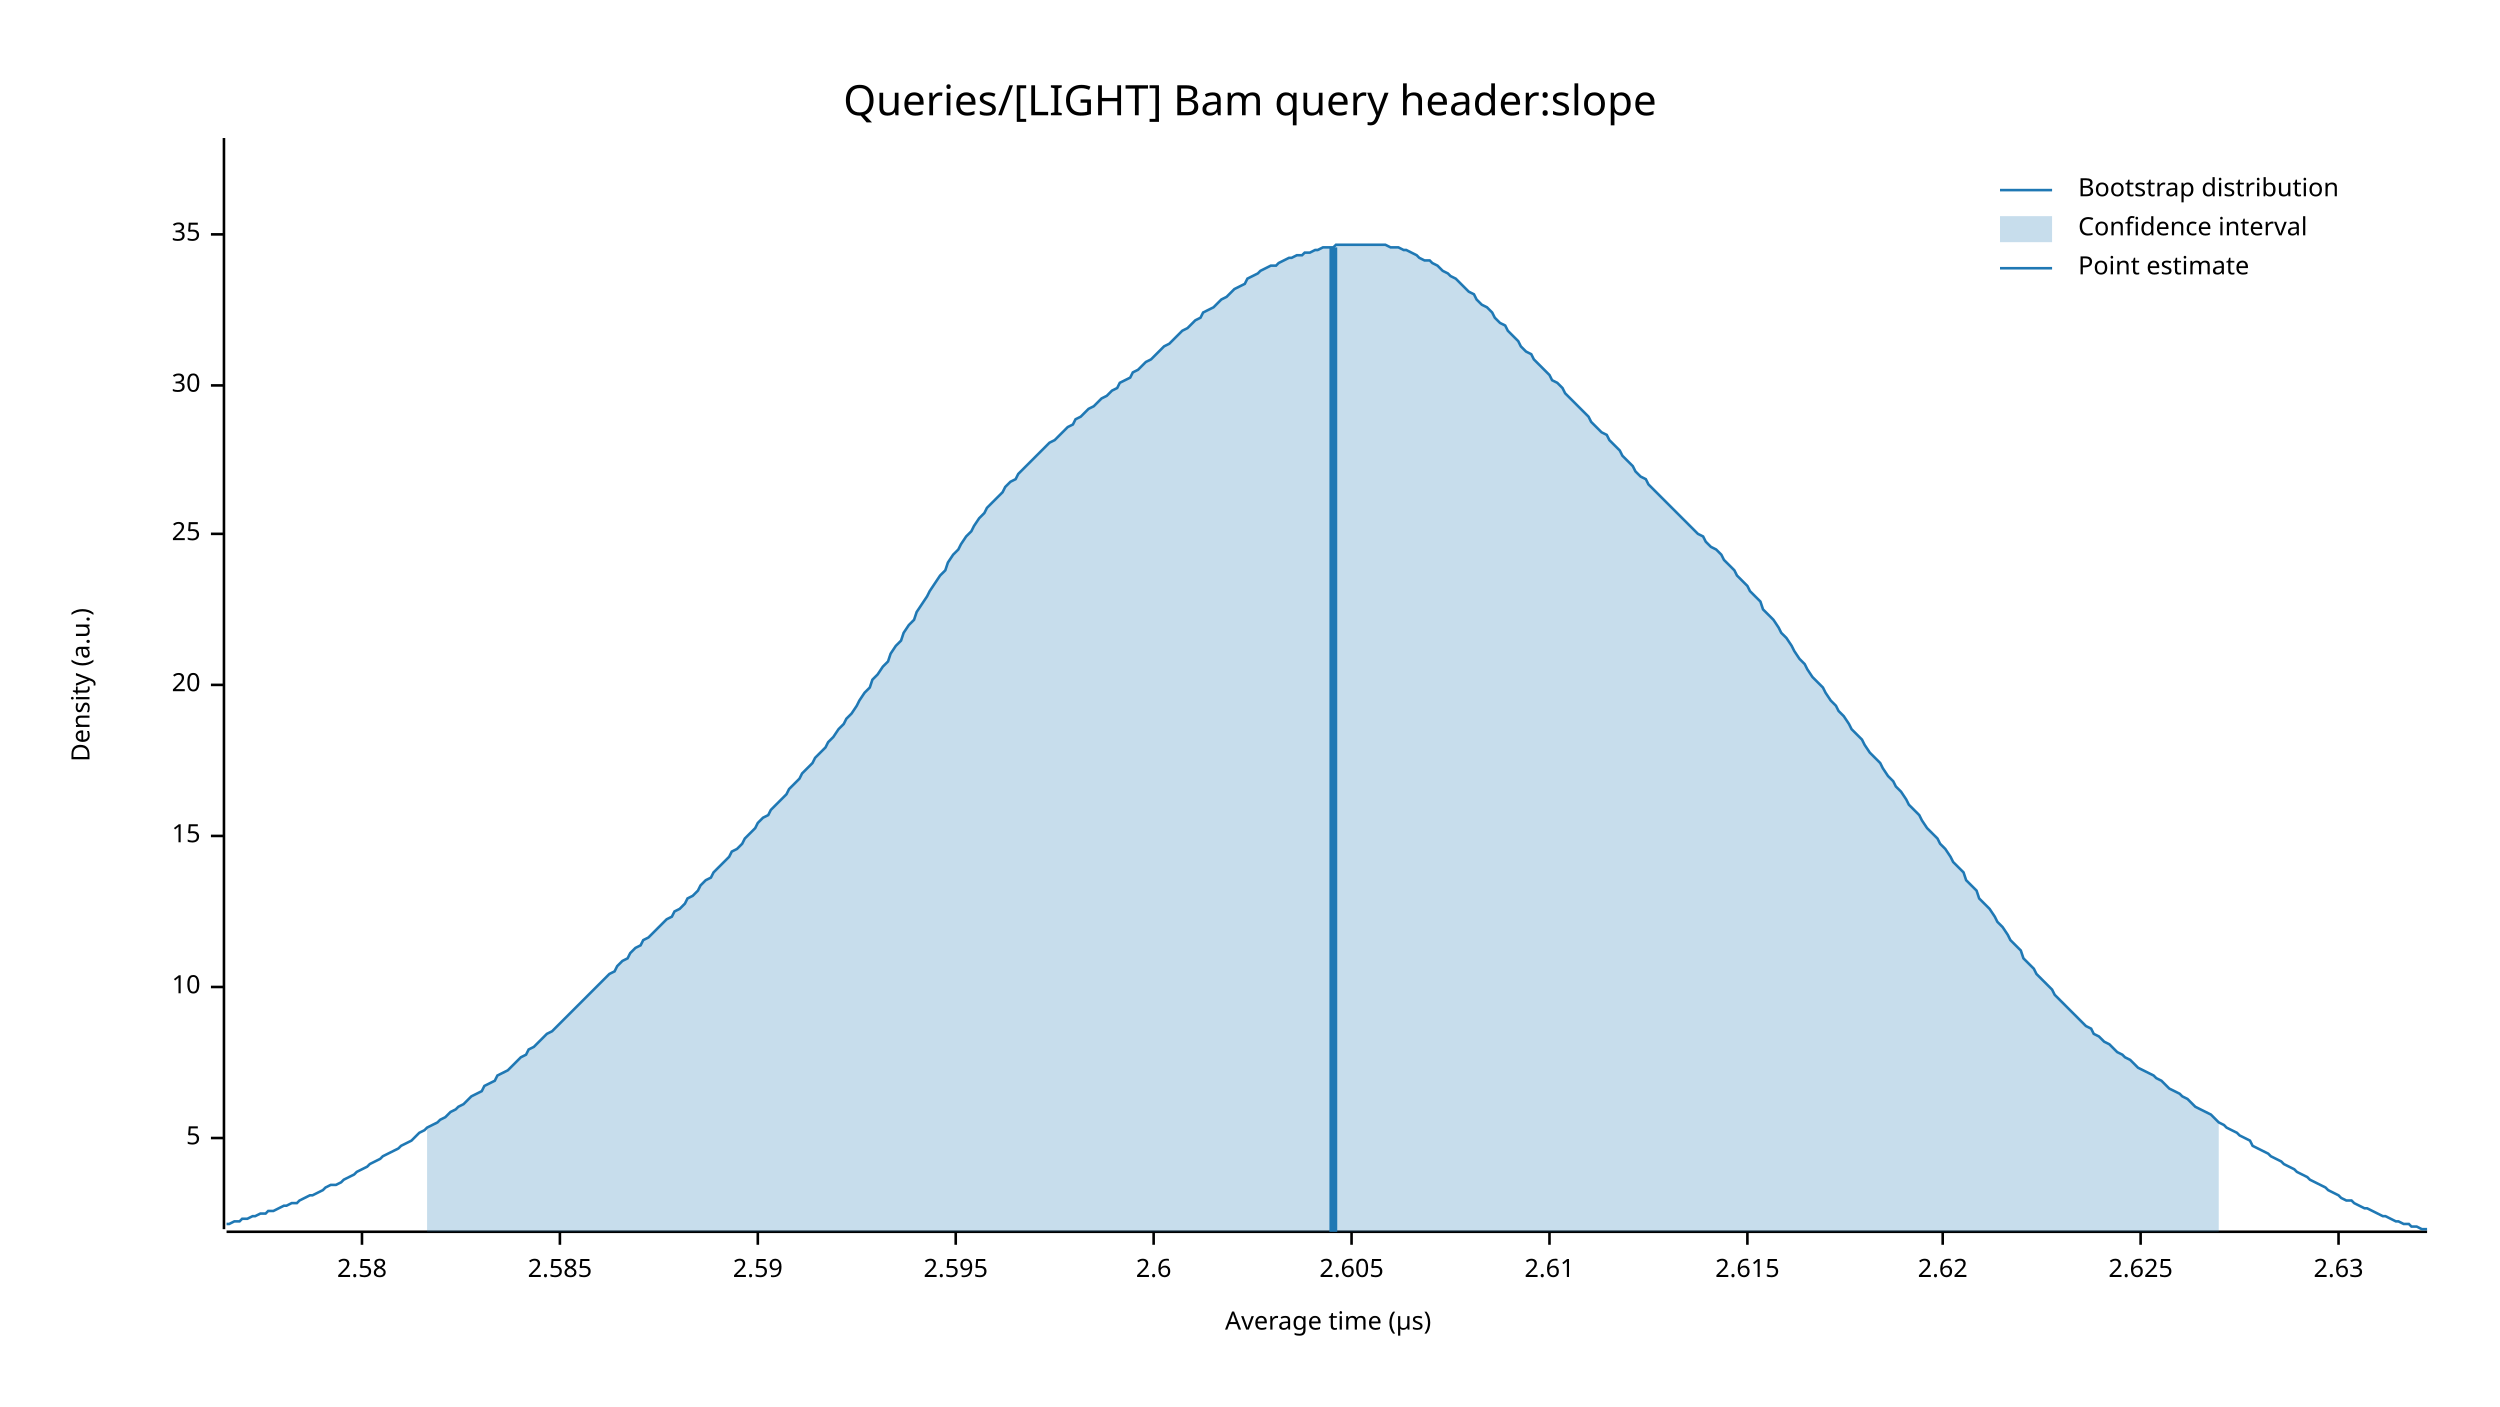
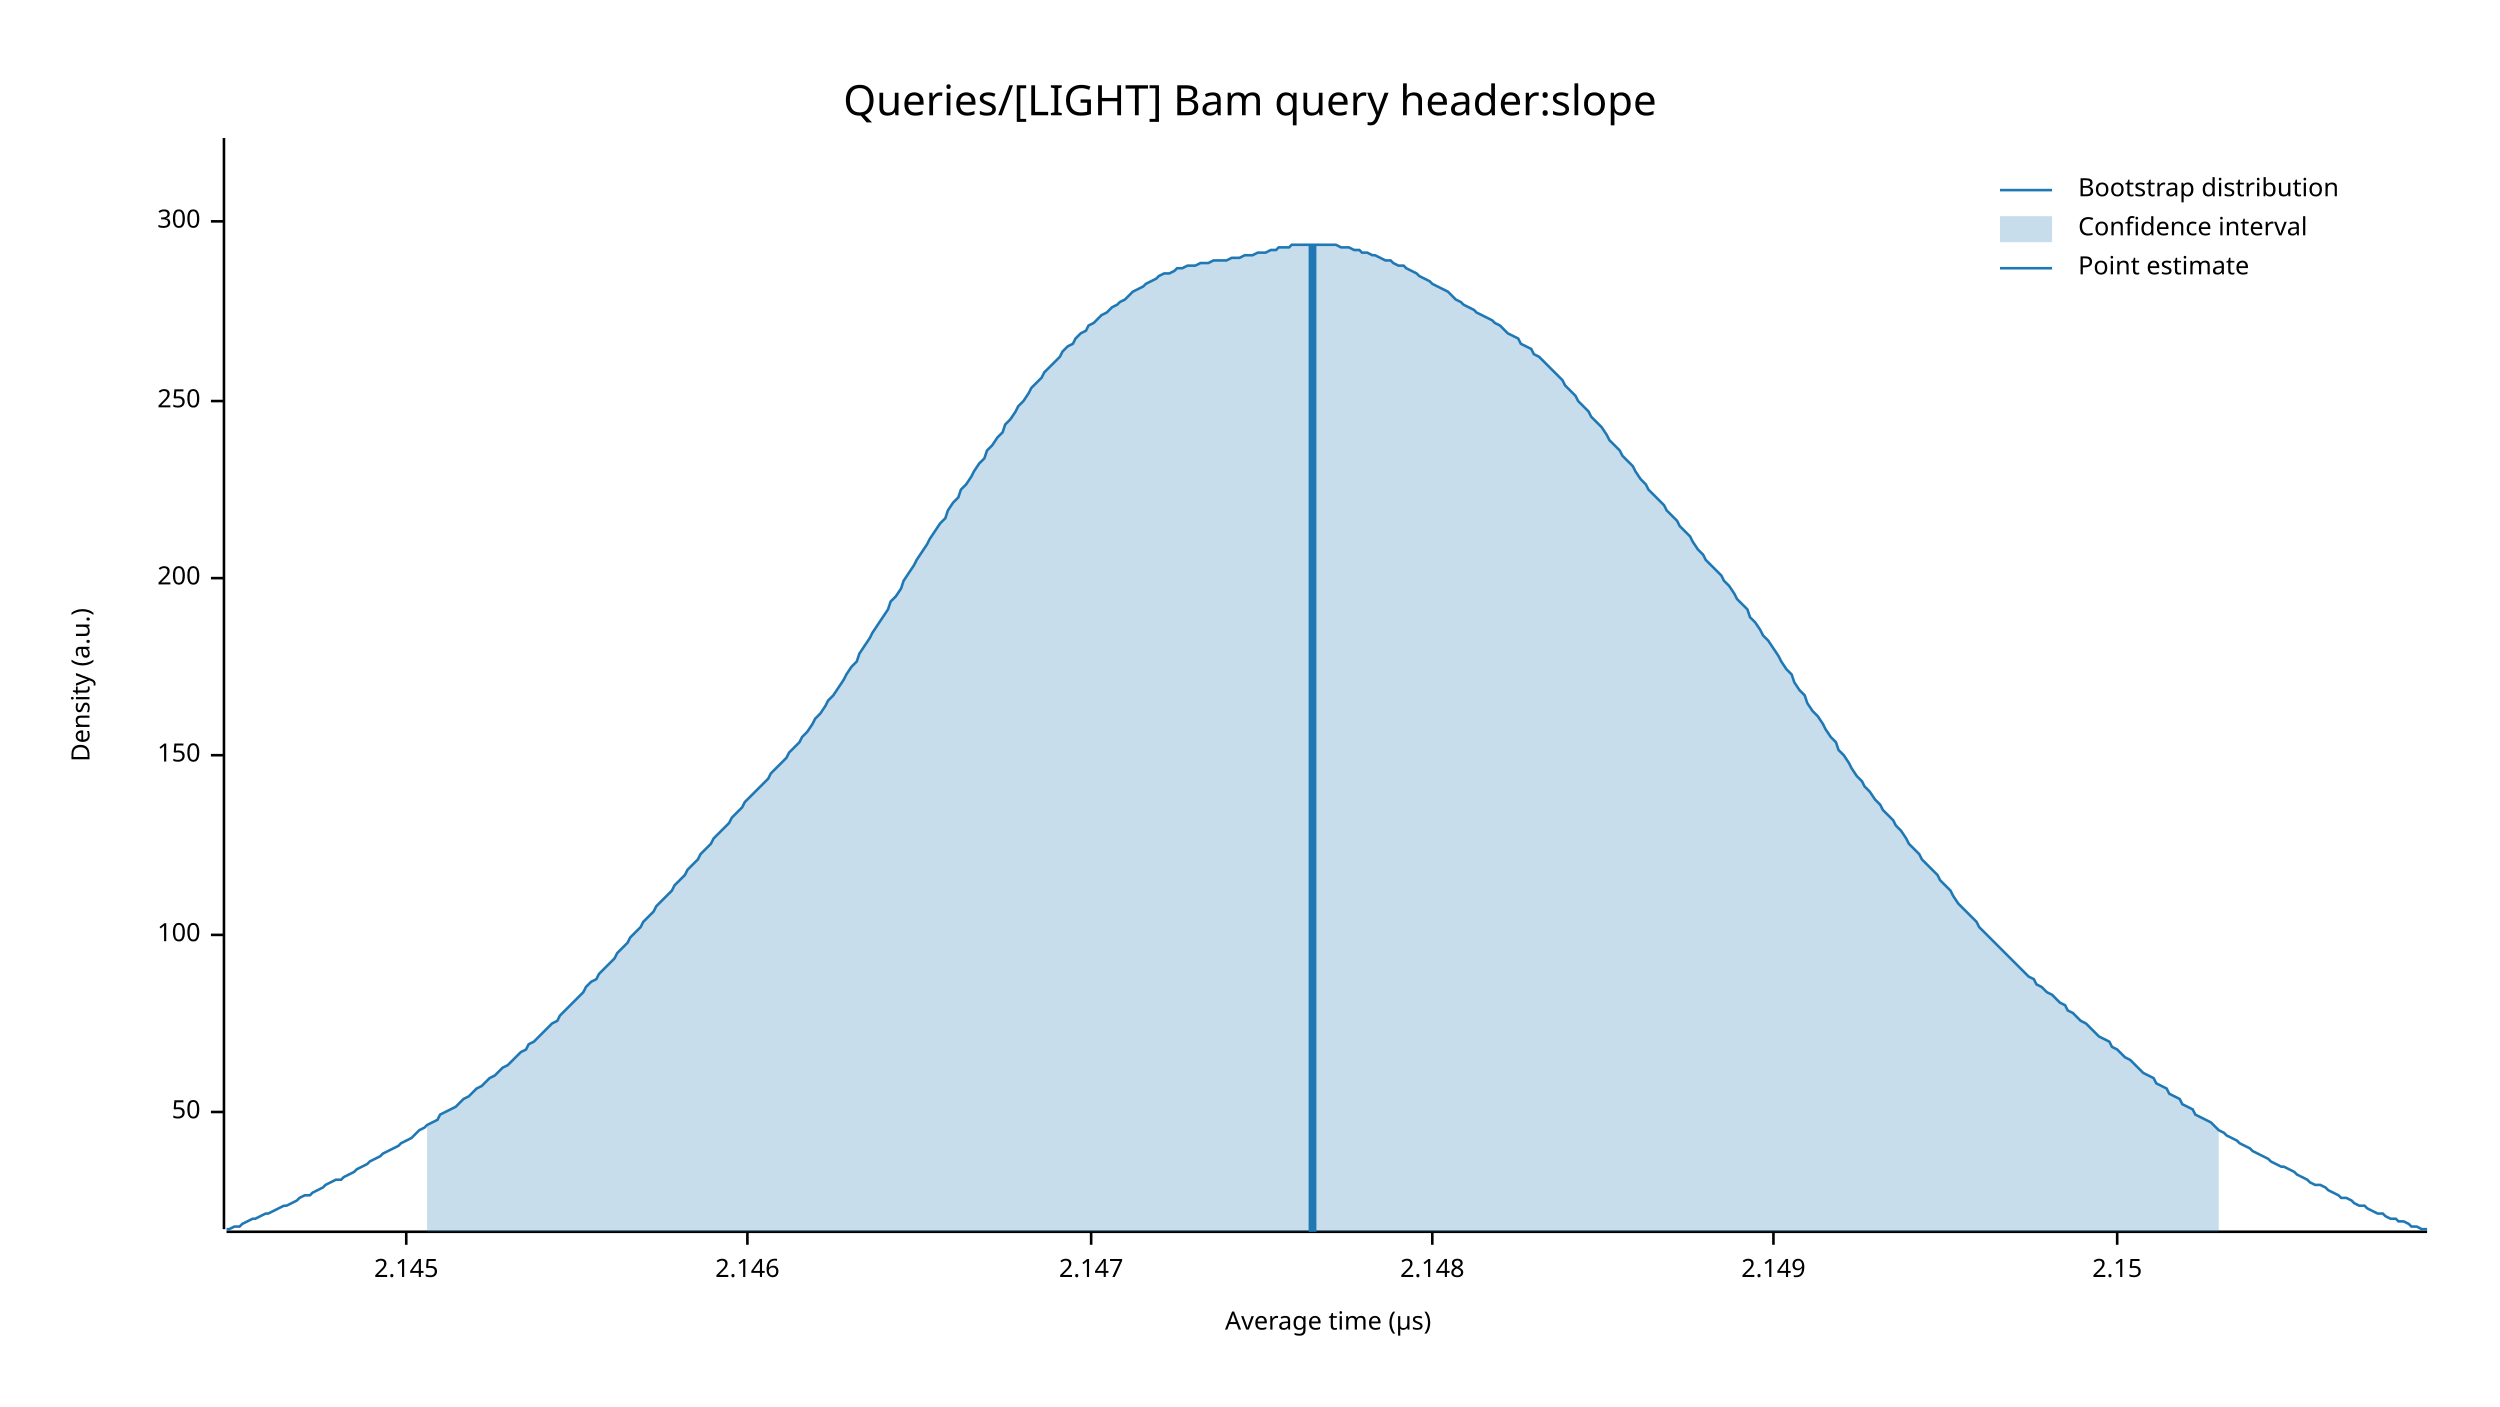
<svg xmlns="http://www.w3.org/2000/svg" width="960" height="540" viewBox="0 0 960 540">
  <text x="480" y="32" dy="0.76em" text-anchor="middle" font-family="sans-serif" font-size="16.129" opacity="1" fill="#000000">
Queries/[LIGHT] Bam query header:slope
</text>
  <text x="27" y="263" dy="0.76em" text-anchor="middle" font-family="sans-serif" font-size="9.677" opacity="1" fill="#000000" transform="rotate(270, 27, 263)">
Density (a.u.)
</text>
  <text x="510" y="513" dy="-0.5ex" text-anchor="middle" font-family="sans-serif" font-size="9.677" opacity="1" fill="#000000">
Average time (µs)
</text>
  <polyline fill="none" opacity="1" stroke="#000000" stroke-width="1" points="86,53 86,472 " />
-   <text x="77" y="437" dy="0.5ex" text-anchor="end" font-family="sans-serif" font-size="9.677" opacity="1" fill="#000000">
- 5
+   <text x="77" y="427" dy="0.5ex" text-anchor="end" font-family="sans-serif" font-size="9.677" opacity="1" fill="#000000">
+ 50
</text>
-   <polyline fill="none" opacity="1" stroke="#000000" stroke-width="1" points="81,437 86,437 " />
-   <text x="77" y="379" dy="0.5ex" text-anchor="end" font-family="sans-serif" font-size="9.677" opacity="1" fill="#000000">
- 10
+   <polyline fill="none" opacity="1" stroke="#000000" stroke-width="1" points="81,427 86,427 " />
+   <text x="77" y="359" dy="0.5ex" text-anchor="end" font-family="sans-serif" font-size="9.677" opacity="1" fill="#000000">
+ 100
</text>
-   <polyline fill="none" opacity="1" stroke="#000000" stroke-width="1" points="81,379 86,379 " />
-   <text x="77" y="321" dy="0.5ex" text-anchor="end" font-family="sans-serif" font-size="9.677" opacity="1" fill="#000000">
- 15
+   <polyline fill="none" opacity="1" stroke="#000000" stroke-width="1" points="81,359 86,359 " />
+   <text x="77" y="290" dy="0.5ex" text-anchor="end" font-family="sans-serif" font-size="9.677" opacity="1" fill="#000000">
+ 150
</text>
-   <polyline fill="none" opacity="1" stroke="#000000" stroke-width="1" points="81,321 86,321 " />
-   <text x="77" y="263" dy="0.5ex" text-anchor="end" font-family="sans-serif" font-size="9.677" opacity="1" fill="#000000">
- 20
+   <polyline fill="none" opacity="1" stroke="#000000" stroke-width="1" points="81,290 86,290 " />
+   <text x="77" y="222" dy="0.5ex" text-anchor="end" font-family="sans-serif" font-size="9.677" opacity="1" fill="#000000">
+ 200
</text>
-   <polyline fill="none" opacity="1" stroke="#000000" stroke-width="1" points="81,263 86,263 " />
-   <text x="77" y="205" dy="0.5ex" text-anchor="end" font-family="sans-serif" font-size="9.677" opacity="1" fill="#000000">
- 25
+   <polyline fill="none" opacity="1" stroke="#000000" stroke-width="1" points="81,222 86,222 " />
+   <text x="77" y="154" dy="0.5ex" text-anchor="end" font-family="sans-serif" font-size="9.677" opacity="1" fill="#000000">
+ 250
</text>
-   <polyline fill="none" opacity="1" stroke="#000000" stroke-width="1" points="81,205 86,205 " />
-   <text x="77" y="148" dy="0.5ex" text-anchor="end" font-family="sans-serif" font-size="9.677" opacity="1" fill="#000000">
- 30
+   <polyline fill="none" opacity="1" stroke="#000000" stroke-width="1" points="81,154 86,154 " />
+   <text x="77" y="85" dy="0.5ex" text-anchor="end" font-family="sans-serif" font-size="9.677" opacity="1" fill="#000000">
+ 300
</text>
-   <polyline fill="none" opacity="1" stroke="#000000" stroke-width="1" points="81,148 86,148 " />
-   <text x="77" y="90" dy="0.5ex" text-anchor="end" font-family="sans-serif" font-size="9.677" opacity="1" fill="#000000">
- 35
+   <polyline fill="none" opacity="1" stroke="#000000" stroke-width="1" points="81,85 86,85 " />
+   <polyline fill="none" opacity="1" stroke="#000000" stroke-width="1" points="87,473 932,473 " />
+   <text x="156" y="483" dy="0.76em" text-anchor="middle" font-family="sans-serif" font-size="9.677" opacity="1" fill="#000000">
+ 2.145
</text>
-   <polyline fill="none" opacity="1" stroke="#000000" stroke-width="1" points="81,90 86,90 " />
-   <polyline fill="none" opacity="1" stroke="#000000" stroke-width="1" points="87,473 932,473 " />
-   <text x="139" y="483" dy="0.76em" text-anchor="middle" font-family="sans-serif" font-size="9.677" opacity="1" fill="#000000">
- 2.58
+   <polyline fill="none" opacity="1" stroke="#000000" stroke-width="1" points="156,473 156,478 " />
+   <text x="287" y="483" dy="0.76em" text-anchor="middle" font-family="sans-serif" font-size="9.677" opacity="1" fill="#000000">
+ 2.146
</text>
-   <polyline fill="none" opacity="1" stroke="#000000" stroke-width="1" points="139,473 139,478 " />
-   <text x="215" y="483" dy="0.76em" text-anchor="middle" font-family="sans-serif" font-size="9.677" opacity="1" fill="#000000">
- 2.585
+   <polyline fill="none" opacity="1" stroke="#000000" stroke-width="1" points="287,473 287,478 " />
+   <text x="419" y="483" dy="0.76em" text-anchor="middle" font-family="sans-serif" font-size="9.677" opacity="1" fill="#000000">
+ 2.147
</text>
-   <polyline fill="none" opacity="1" stroke="#000000" stroke-width="1" points="215,473 215,478 " />
-   <text x="291" y="483" dy="0.76em" text-anchor="middle" font-family="sans-serif" font-size="9.677" opacity="1" fill="#000000">
- 2.59
+   <polyline fill="none" opacity="1" stroke="#000000" stroke-width="1" points="419,473 419,478 " />
+   <text x="550" y="483" dy="0.76em" text-anchor="middle" font-family="sans-serif" font-size="9.677" opacity="1" fill="#000000">
+ 2.148
</text>
-   <polyline fill="none" opacity="1" stroke="#000000" stroke-width="1" points="291,473 291,478 " />
-   <text x="367" y="483" dy="0.76em" text-anchor="middle" font-family="sans-serif" font-size="9.677" opacity="1" fill="#000000">
- 2.595
+   <polyline fill="none" opacity="1" stroke="#000000" stroke-width="1" points="550,473 550,478 " />
+   <text x="681" y="483" dy="0.76em" text-anchor="middle" font-family="sans-serif" font-size="9.677" opacity="1" fill="#000000">
+ 2.149
</text>
-   <polyline fill="none" opacity="1" stroke="#000000" stroke-width="1" points="367,473 367,478 " />
-   <text x="443" y="483" dy="0.76em" text-anchor="middle" font-family="sans-serif" font-size="9.677" opacity="1" fill="#000000">
- 2.6
+   <polyline fill="none" opacity="1" stroke="#000000" stroke-width="1" points="681,473 681,478 " />
+   <text x="813" y="483" dy="0.76em" text-anchor="middle" font-family="sans-serif" font-size="9.677" opacity="1" fill="#000000">
+ 2.15
</text>
-   <polyline fill="none" opacity="1" stroke="#000000" stroke-width="1" points="443,473 443,478 " />
-   <text x="519" y="483" dy="0.76em" text-anchor="middle" font-family="sans-serif" font-size="9.677" opacity="1" fill="#000000">
- 2.605
- </text>
-   <polyline fill="none" opacity="1" stroke="#000000" stroke-width="1" points="519,473 519,478 " />
-   <text x="595" y="483" dy="0.76em" text-anchor="middle" font-family="sans-serif" font-size="9.677" opacity="1" fill="#000000">
- 2.61
- </text>
-   <polyline fill="none" opacity="1" stroke="#000000" stroke-width="1" points="595,473 595,478 " />
-   <text x="671" y="483" dy="0.76em" text-anchor="middle" font-family="sans-serif" font-size="9.677" opacity="1" fill="#000000">
- 2.615
- </text>
-   <polyline fill="none" opacity="1" stroke="#000000" stroke-width="1" points="671,473 671,478 " />
-   <text x="746" y="483" dy="0.76em" text-anchor="middle" font-family="sans-serif" font-size="9.677" opacity="1" fill="#000000">
- 2.62
- </text>
-   <polyline fill="none" opacity="1" stroke="#000000" stroke-width="1" points="746,473 746,478 " />
-   <text x="822" y="483" dy="0.76em" text-anchor="middle" font-family="sans-serif" font-size="9.677" opacity="1" fill="#000000">
- 2.625
- </text>
-   <polyline fill="none" opacity="1" stroke="#000000" stroke-width="1" points="822,473 822,478 " />
-   <text x="898" y="483" dy="0.76em" text-anchor="middle" font-family="sans-serif" font-size="9.677" opacity="1" fill="#000000">
- 2.63
- </text>
-   <polyline fill="none" opacity="1" stroke="#000000" stroke-width="1" points="898,473 898,478 " />
-   <polyline fill="none" opacity="1" stroke="#1F78B4" stroke-width="1" points="87,470 88,470 90,469 92,469 93,468 95,468 97,467 98,467 100,466 102,466 103,465 105,465 107,464 109,463 110,463 112,462 114,462 115,461 117,460 119,459 120,459 122,458 124,457 125,456 127,455 129,455 131,454 132,453 134,452 136,451 137,450 139,449 141,448 142,447 144,446 146,445 147,444 149,443 151,442 153,441 154,440 156,439 158,438 159,437 161,435 163,434 164,433 166,432 168,431 169,430 171,429 173,427 175,426 176,425 178,424 180,422 181,421 183,420 185,419 186,417 188,416 190,415 191,413 193,412 195,411 197,409 198,408 200,406 202,405 203,403 205,402 207,400 208,399 210,397 212,396 214,394 215,393 217,391 219,389 220,388 222,386 224,384 225,383 227,381 229,379 230,378 232,376 234,374 236,373 237,371 239,369 241,368 242,366 244,364 246,363 247,361 249,360 251,358 252,357 254,355 256,353 258,352 259,350 261,349 263,347 264,345 266,344 268,342 269,340 271,338 273,337 274,335 276,333 278,331 280,329 281,327 283,326 285,324 286,322 288,320 290,318 291,316 293,314 295,313 296,311 298,309 300,307 302,305 303,303 305,301 307,299 308,297 310,295 312,293 313,291 315,289 317,287 318,285 320,283 322,280 324,278 325,276 327,274 329,271 330,269 332,266 334,264 335,261 337,259 339,256 341,254 342,251 344,248 346,246 347,243 349,240 351,238 352,235 354,232 356,229 357,227 359,224 361,221 363,219 364,216 366,213 368,211 369,209 371,206 373,204 374,202 376,199 378,197 379,195 381,193 383,191 385,189 386,187 388,185 390,184 391,182 393,180 395,178 396,177 398,175 400,173 401,172 403,170 405,169 407,167 408,166 410,164 412,163 413,161 415,160 417,158 418,157 420,156 422,154 423,153 425,152 427,150 429,149 430,147 432,146 434,145 435,143 437,142 439,140 440,139 442,138 444,136 445,135 447,133 449,132 451,130 452,129 454,127 456,126 457,125 459,123 461,122 462,120 464,119 466,118 468,116 469,115 471,114 473,112 474,111 476,110 478,109 479,107 481,106 483,105 484,104 486,103 488,102 490,102 491,101 493,100 495,99 496,99 498,98 500,98 501,97 503,97 505,96 506,96 508,95 510,95 512,95 513,94 515,94 517,94 518,94 520,94 522,94 523,94 525,94 527,94 528,94 530,94 532,94 534,95 535,95 537,95 539,96 540,96 542,97 544,98 545,99 547,100 549,100 550,101 552,102 554,104 556,105 557,106 559,107 561,109 562,110 564,112 566,113 567,115 569,117 571,118 573,120 574,122 576,124 578,125 579,127 581,129 583,131 584,133 586,135 588,136 589,138 591,140 593,142 595,144 596,146 598,147 600,149 601,151 603,153 605,155 606,156 608,158 610,160 611,162 613,164 615,166 617,167 618,169 620,171 622,173 623,175 625,177 627,179 628,181 630,183 632,184 633,186 635,188 637,190 639,192 640,193 642,195 644,197 645,198 647,200 649,202 650,203 652,205 654,206 655,208 657,210 659,211 661,213 662,215 664,217 666,219 667,221 669,223 671,225 672,227 674,229 676,231 677,234 679,236 681,238 683,241 684,243 686,245 688,248 689,250 691,253 693,255 694,257 696,260 698,262 700,264 701,266 703,269 705,271 706,273 708,275 710,278 711,280 713,282 715,284 716,286 718,289 720,291 722,293 723,295 725,298 727,300 728,302 730,304 732,307 733,309 735,311 737,313 738,315 740,318 742,320 744,322 745,324 747,326 749,329 750,331 752,333 754,335 755,338 757,340 759,342 760,345 762,347 764,349 766,352 767,354 769,356 771,359 772,361 774,363 776,365 777,368 779,370 781,372 782,374 784,376 786,378 788,380 789,382 791,384 793,386 794,387 796,389 798,391 799,392 801,394 803,395 804,397 806,398 808,400 810,401 811,402 813,404 815,405 816,406 818,407 820,409 821,410 823,411 825,412 827,413 828,414 830,415 832,417 833,418 835,419 837,420 838,421 840,422 842,424 843,425 845,426 847,427 849,428 850,429 852,431 854,432 855,433 857,434 859,435 860,436 862,437 864,438 865,440 867,441 869,442 871,443 872,444 874,445 876,446 877,447 879,448 881,449 882,450 884,451 886,452 887,453 889,454 891,455 893,456 894,457 896,458 898,459 899,460 901,461 903,461 904,462 906,463 908,464 909,464 911,465 913,466 915,467 916,467 918,468 920,469 921,469 923,470 925,470 926,471 928,471 930,472 932,472 " />
-   <polygon opacity="0.25" fill="#1F78B4" points="164,433 166,432 168,431 169,430 171,429 173,427 175,426 176,425 178,424 180,422 181,421 183,420 185,419 186,417 188,416 190,415 191,413 193,412 195,411 197,409 198,408 200,406 202,405 203,403 205,402 207,400 208,399 210,397 212,396 214,394 215,393 217,391 219,389 220,388 222,386 224,384 225,383 227,381 229,379 230,378 232,376 234,374 236,373 237,371 239,369 241,368 242,366 244,364 246,363 247,361 249,360 251,358 252,357 254,355 256,353 258,352 259,350 261,349 263,347 264,345 266,344 268,342 269,340 271,338 273,337 274,335 276,333 278,331 280,329 281,327 283,326 285,324 286,322 288,320 290,318 291,316 293,314 295,313 296,311 298,309 300,307 302,305 303,303 305,301 307,299 308,297 310,295 312,293 313,291 315,289 317,287 318,285 320,283 322,280 324,278 325,276 327,274 329,271 330,269 332,266 334,264 335,261 337,259 339,256 341,254 342,251 344,248 346,246 347,243 349,240 351,238 352,235 354,232 356,229 357,227 359,224 361,221 363,219 364,216 366,213 368,211 369,209 371,206 373,204 374,202 376,199 378,197 379,195 381,193 383,191 385,189 386,187 388,185 390,184 391,182 393,180 395,178 396,177 398,175 400,173 401,172 403,170 405,169 407,167 408,166 410,164 412,163 413,161 415,160 417,158 418,157 420,156 422,154 423,153 425,152 427,150 429,149 430,147 432,146 434,145 435,143 437,142 439,140 440,139 442,138 444,136 445,135 447,133 449,132 451,130 452,129 454,127 456,126 457,125 459,123 461,122 462,120 464,119 466,118 468,116 469,115 471,114 473,112 474,111 476,110 478,109 479,107 481,106 483,105 484,104 486,103 488,102 490,102 491,101 493,100 495,99 496,99 498,98 500,98 501,97 503,97 505,96 506,96 508,95 510,95 512,95 513,94 515,94 517,94 518,94 520,94 522,94 523,94 525,94 527,94 528,94 530,94 532,94 534,95 535,95 537,95 539,96 540,96 542,97 544,98 545,99 547,100 549,100 550,101 552,102 554,104 556,105 557,106 559,107 561,109 562,110 564,112 566,113 567,115 569,117 571,118 573,120 574,122 576,124 578,125 579,127 581,129 583,131 584,133 586,135 588,136 589,138 591,140 593,142 595,144 596,146 598,147 600,149 601,151 603,153 605,155 606,156 608,158 610,160 611,162 613,164 615,166 617,167 618,169 620,171 622,173 623,175 625,177 627,179 628,181 630,183 632,184 633,186 635,188 637,190 639,192 640,193 642,195 644,197 645,198 647,200 649,202 650,203 652,205 654,206 655,208 657,210 659,211 661,213 662,215 664,217 666,219 667,221 669,223 671,225 672,227 674,229 676,231 677,234 679,236 681,238 683,241 684,243 686,245 688,248 689,250 691,253 693,255 694,257 696,260 698,262 700,264 701,266 703,269 705,271 706,273 708,275 710,278 711,280 713,282 715,284 716,286 718,289 720,291 722,293 723,295 725,298 727,300 728,302 730,304 732,307 733,309 735,311 737,313 738,315 740,318 742,320 744,322 745,324 747,326 749,329 750,331 752,333 754,335 755,338 757,340 759,342 760,345 762,347 764,349 766,352 767,354 769,356 771,359 772,361 774,363 776,365 777,368 779,370 781,372 782,374 784,376 786,378 788,380 789,382 791,384 793,386 794,387 796,389 798,391 799,392 801,394 803,395 804,397 806,398 808,400 810,401 811,402 813,404 815,405 816,406 818,407 820,409 821,410 823,411 825,412 827,413 828,414 830,415 832,417 833,418 835,419 837,420 838,421 840,422 842,424 843,425 845,426 847,427 849,428 850,429 852,431 852,473 164,473 " />
-   <polyline fill="none" opacity="1" stroke="#1F78B4" stroke-width="3" points="512,473 512,95 " />
+   <polyline fill="none" opacity="1" stroke="#000000" stroke-width="1" points="813,473 813,478 " />
+   <polyline fill="none" opacity="1" stroke="#1F78B4" stroke-width="1" points="87,472 88,472 90,471 92,471 93,470 95,469 97,468 98,468 100,467 102,466 103,466 105,465 107,464 109,463 110,463 112,462 114,461 115,460 117,459 119,459 120,458 122,457 124,456 125,455 127,454 129,453 131,453 132,452 134,451 136,450 137,449 139,448 141,447 142,446 144,445 146,444 147,443 149,442 151,441 153,440 154,439 156,438 158,437 159,436 161,434 163,433 164,432 166,431 168,430 169,428 171,427 173,426 175,425 176,424 178,422 180,421 181,420 183,418 185,417 186,416 188,414 190,413 191,412 193,410 195,409 197,407 198,406 200,404 202,403 203,401 205,400 207,398 208,397 210,395 212,393 214,392 215,390 217,388 219,386 220,385 222,383 224,381 225,379 227,377 229,376 230,374 232,372 234,370 236,368 237,366 239,364 241,362 242,360 244,358 246,356 247,354 249,352 251,350 252,348 254,346 256,344 258,342 259,340 261,338 263,336 264,334 266,332 268,330 269,328 271,326 273,324 274,322 276,320 278,318 280,316 281,314 283,312 285,310 286,308 288,306 290,304 291,303 293,301 295,299 296,297 298,295 300,293 302,291 303,289 305,287 307,285 308,283 310,281 312,278 313,276 315,274 317,271 318,269 320,267 322,264 324,261 325,259 327,256 329,254 330,251 332,248 334,245 335,243 337,240 339,237 341,234 342,231 344,229 346,226 347,223 349,220 351,217 352,215 354,212 356,209 357,207 359,204 361,201 363,199 364,196 366,193 368,191 369,188 371,186 373,183 374,181 376,178 378,176 379,173 381,171 383,168 385,166 386,163 388,161 390,158 391,156 393,154 395,151 396,149 398,147 400,145 401,143 403,141 405,139 407,137 408,135 410,133 412,132 413,130 415,128 417,127 418,125 420,124 422,122 423,121 425,120 427,118 429,117 430,116 432,115 434,113 435,112 437,111 439,110 440,109 442,108 444,107 445,106 447,105 449,105 451,104 452,103 454,103 456,102 457,102 459,102 461,101 462,101 464,101 466,100 468,100 469,100 471,100 473,99 474,99 476,99 478,98 479,98 481,98 483,97 484,97 486,97 488,96 490,96 491,95 493,95 495,95 496,94 498,94 500,94 501,94 503,94 505,94 506,94 508,94 510,94 512,94 513,94 515,95 517,95 518,95 520,96 522,96 523,97 525,97 527,98 528,98 530,99 532,100 534,100 535,101 537,102 539,102 540,103 542,104 544,105 545,106 547,107 549,108 550,109 552,110 554,111 556,112 557,113 559,115 561,116 562,117 564,118 566,119 567,120 569,121 571,122 573,123 574,124 576,125 578,127 579,128 581,129 583,130 584,132 586,133 588,134 589,136 591,137 593,139 595,141 596,142 598,144 600,146 601,148 603,150 605,152 606,154 608,156 610,158 611,160 613,162 615,164 617,167 618,169 620,171 622,173 623,175 625,177 627,179 628,181 630,184 632,186 633,188 635,190 637,192 639,194 640,196 642,198 644,200 645,202 647,204 649,206 650,208 652,211 654,213 655,215 657,217 659,219 661,221 662,223 664,225 666,228 667,230 669,232 671,234 672,237 674,239 676,242 677,244 679,246 681,249 683,252 684,254 686,257 688,259 689,262 691,265 693,267 694,270 696,273 698,275 700,278 701,280 703,283 705,285 706,288 708,290 710,293 711,295 713,298 715,300 716,302 718,304 720,307 722,309 723,311 725,313 727,315 728,317 730,319 732,322 733,324 735,326 737,328 738,330 740,332 742,334 744,336 745,338 747,340 749,342 750,344 752,347 754,349 755,350 757,352 759,354 760,356 762,358 764,360 766,362 767,363 769,365 771,367 772,368 774,370 776,372 777,373 779,375 781,376 782,378 784,379 786,381 788,382 789,383 791,385 793,386 794,388 796,389 798,391 799,392 801,393 803,395 804,396 806,398 808,399 810,400 811,402 813,403 815,405 816,406 818,407 820,409 821,410 823,412 825,413 827,414 828,416 830,417 832,418 833,420 835,421 837,422 838,424 840,425 842,426 843,428 845,429 847,430 849,431 850,432 852,434 854,435 855,436 857,437 859,438 860,439 862,440 864,441 865,442 867,443 869,444 871,445 872,446 874,447 876,448 877,448 879,449 881,450 882,451 884,452 886,453 887,454 889,455 891,455 893,456 894,457 896,458 898,459 899,460 901,460 903,461 904,462 906,463 908,463 909,464 911,465 913,466 915,466 916,467 918,468 920,468 921,469 923,469 925,470 926,471 928,471 930,472 932,472 " />
+   <polygon opacity="0.25" fill="#1F78B4" points="164,432 166,431 168,430 169,428 171,427 173,426 175,425 176,424 178,422 180,421 181,420 183,418 185,417 186,416 188,414 190,413 191,412 193,410 195,409 197,407 198,406 200,404 202,403 203,401 205,400 207,398 208,397 210,395 212,393 214,392 215,390 217,388 219,386 220,385 222,383 224,381 225,379 227,377 229,376 230,374 232,372 234,370 236,368 237,366 239,364 241,362 242,360 244,358 246,356 247,354 249,352 251,350 252,348 254,346 256,344 258,342 259,340 261,338 263,336 264,334 266,332 268,330 269,328 271,326 273,324 274,322 276,320 278,318 280,316 281,314 283,312 285,310 286,308 288,306 290,304 291,303 293,301 295,299 296,297 298,295 300,293 302,291 303,289 305,287 307,285 308,283 310,281 312,278 313,276 315,274 317,271 318,269 320,267 322,264 324,261 325,259 327,256 329,254 330,251 332,248 334,245 335,243 337,240 339,237 341,234 342,231 344,229 346,226 347,223 349,220 351,217 352,215 354,212 356,209 357,207 359,204 361,201 363,199 364,196 366,193 368,191 369,188 371,186 373,183 374,181 376,178 378,176 379,173 381,171 383,168 385,166 386,163 388,161 390,158 391,156 393,154 395,151 396,149 398,147 400,145 401,143 403,141 405,139 407,137 408,135 410,133 412,132 413,130 415,128 417,127 418,125 420,124 422,122 423,121 425,120 427,118 429,117 430,116 432,115 434,113 435,112 437,111 439,110 440,109 442,108 444,107 445,106 447,105 449,105 451,104 452,103 454,103 456,102 457,102 459,102 461,101 462,101 464,101 466,100 468,100 469,100 471,100 473,99 474,99 476,99 478,98 479,98 481,98 483,97 484,97 486,97 488,96 490,96 491,95 493,95 495,95 496,94 498,94 500,94 501,94 503,94 505,94 506,94 508,94 510,94 512,94 513,94 515,95 517,95 518,95 520,96 522,96 523,97 525,97 527,98 528,98 530,99 532,100 534,100 535,101 537,102 539,102 540,103 542,104 544,105 545,106 547,107 549,108 550,109 552,110 554,111 556,112 557,113 559,115 561,116 562,117 564,118 566,119 567,120 569,121 571,122 573,123 574,124 576,125 578,127 579,128 581,129 583,130 584,132 586,133 588,134 589,136 591,137 593,139 595,141 596,142 598,144 600,146 601,148 603,150 605,152 606,154 608,156 610,158 611,160 613,162 615,164 617,167 618,169 620,171 622,173 623,175 625,177 627,179 628,181 630,184 632,186 633,188 635,190 637,192 639,194 640,196 642,198 644,200 645,202 647,204 649,206 650,208 652,211 654,213 655,215 657,217 659,219 661,221 662,223 664,225 666,228 667,230 669,232 671,234 672,237 674,239 676,242 677,244 679,246 681,249 683,252 684,254 686,257 688,259 689,262 691,265 693,267 694,270 696,273 698,275 700,278 701,280 703,283 705,285 706,288 708,290 710,293 711,295 713,298 715,300 716,302 718,304 720,307 722,309 723,311 725,313 727,315 728,317 730,319 732,322 733,324 735,326 737,328 738,330 740,332 742,334 744,336 745,338 747,340 749,342 750,344 752,347 754,349 755,350 757,352 759,354 760,356 762,358 764,360 766,362 767,363 769,365 771,367 772,368 774,370 776,372 777,373 779,375 781,376 782,378 784,379 786,381 788,382 789,383 791,385 793,386 794,388 796,389 798,391 799,392 801,393 803,395 804,396 806,398 808,399 810,400 811,402 813,403 815,405 816,406 818,407 820,409 821,410 823,412 825,413 827,414 828,416 830,417 832,418 833,420 835,421 837,422 838,424 840,425 842,426 843,428 845,429 847,430 849,431 850,432 852,434 852,473 164,473 " />
+   <polyline fill="none" opacity="1" stroke="#1F78B4" stroke-width="3" points="504,473 504,94 " />
  <text x="798" y="68" dy="0.76em" text-anchor="start" font-family="sans-serif" font-size="9.677" opacity="1" fill="#000000">
Bootstrap distribution
</text>
  <text x="798" y="83" dy="0.76em" text-anchor="start" font-family="sans-serif" font-size="9.677" opacity="1" fill="#000000">
Confidence interval
</text>
  <text x="798" y="98" dy="0.76em" text-anchor="start" font-family="sans-serif" font-size="9.677" opacity="1" fill="#000000">
Point estimate
</text>
  <polyline fill="none" opacity="1" stroke="#1F78B4" stroke-width="1" points="768,73 788,73 " />
  <rect x="768" y="83" width="20" height="10" opacity="0.25" fill="#1F78B4" stroke="none" />
  <polyline fill="none" opacity="1" stroke="#1F78B4" stroke-width="1" points="768,103 788,103 " />
</svg>
